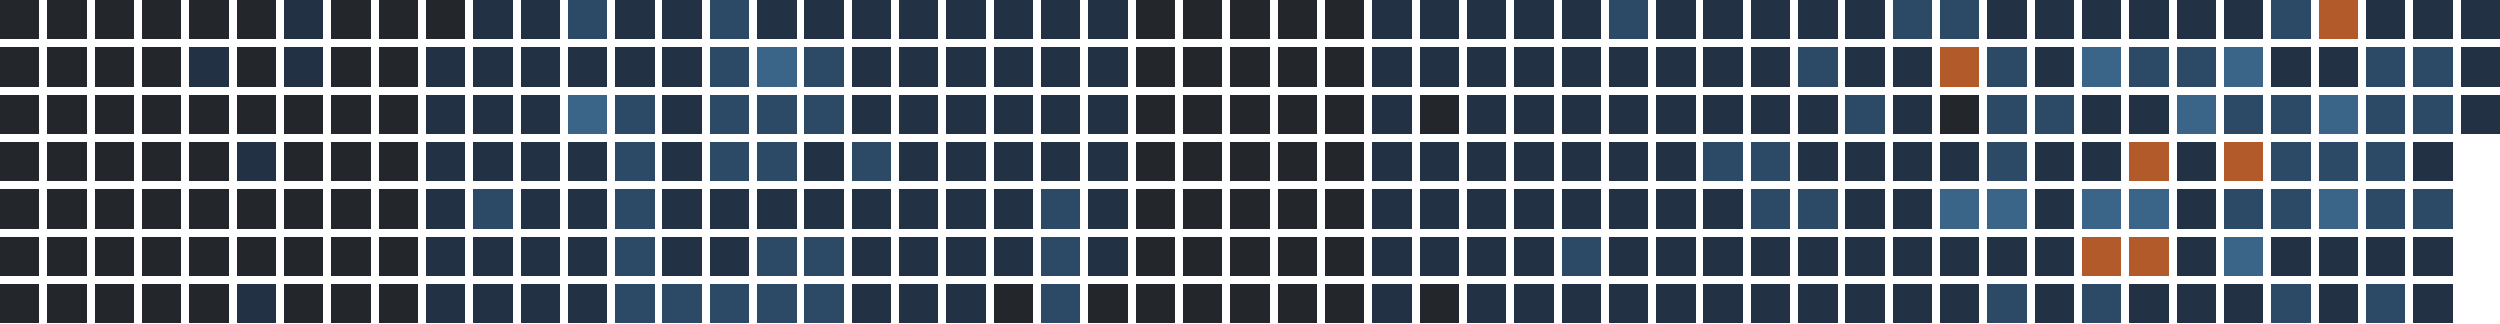
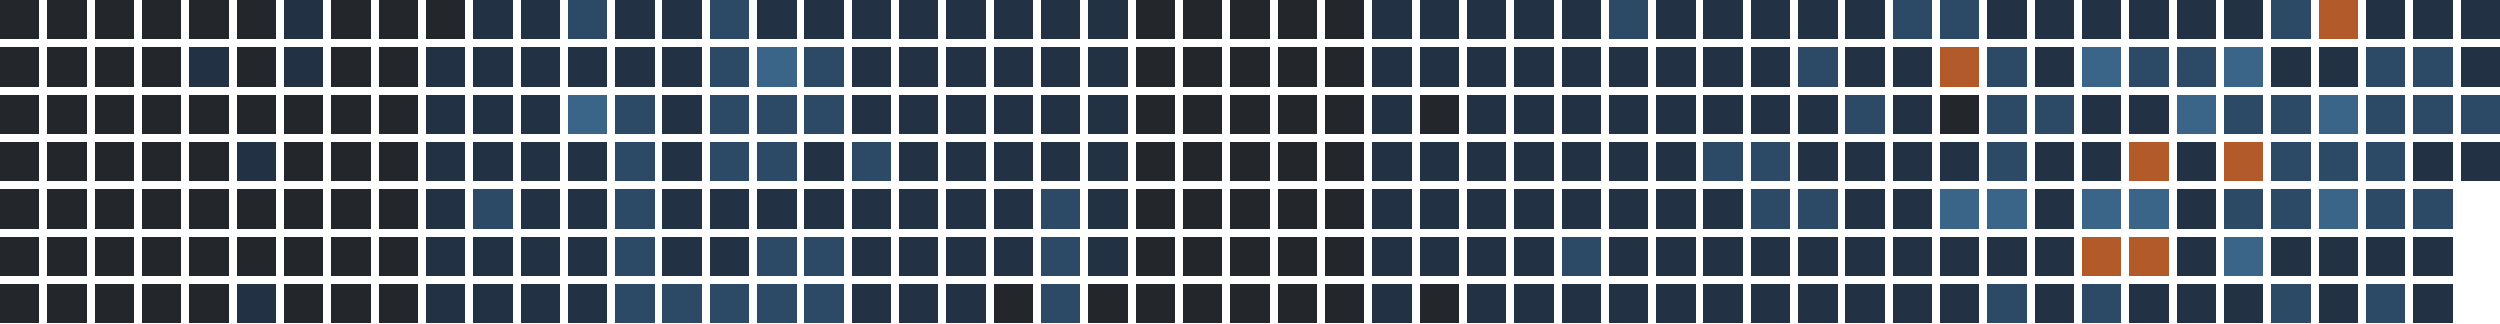
<svg xmlns="http://www.w3.org/2000/svg" version="1.1" width="634.0" height="82.0" viewBox="27.0 20.0 634.0 82.0">
  <rect style="fill:#23262a;shape-rendering:crispedges" data-score="0" data-date="2025-09-14" x="27" y="20" width="10" height="10" />
  <rect style="fill:#23262a;shape-rendering:crispedges" data-score="0" data-date="2025-09-21" x="39" y="20" width="10" height="10" />
  <rect style="fill:#23262a;shape-rendering:crispedges" data-score="0" data-date="2025-09-28" x="51" y="20" width="10" height="10" />
  <rect style="fill:#23262a;shape-rendering:crispedges" data-score="0" data-date="2025-10-05" x="63" y="20" width="10" height="10" />
  <rect style="fill:#23262a;shape-rendering:crispedges" data-score="0" data-date="2025-10-12" x="75" y="20" width="10" height="10" />
  <rect style="fill:#23262a;shape-rendering:crispedges" data-score="0" data-date="2025-10-19" x="87" y="20" width="10" height="10" />
  <rect style="fill:#223244;shape-rendering:crispedges" data-score="1" data-date="2025-10-26" x="99" y="20" width="10" height="10" />
  <rect style="fill:#23262a;shape-rendering:crispedges" data-score="0" data-date="2025-11-02" x="111" y="20" width="10" height="10" />
  <rect style="fill:#23262a;shape-rendering:crispedges" data-score="0" data-date="2025-11-09" x="123" y="20" width="10" height="10" />
  <rect style="fill:#23262a;shape-rendering:crispedges" data-score="0" data-date="2025-11-16" x="135" y="20" width="10" height="10" />
  <rect style="fill:#223244;shape-rendering:crispedges" data-score="1" data-date="2025-11-23" x="147" y="20" width="10" height="10" />
  <rect style="fill:#223244;shape-rendering:crispedges" data-score="1" data-date="2025-11-30" x="159" y="20" width="10" height="10" />
  <rect style="fill:#2c4a66;shape-rendering:crispedges" data-score="2" data-date="2025-12-07" x="171" y="20" width="10" height="10" />
  <rect style="fill:#223244;shape-rendering:crispedges" data-score="1" data-date="2025-12-14" x="183" y="20" width="10" height="10" />
  <rect style="fill:#223244;shape-rendering:crispedges" data-score="1" data-date="2025-12-21" x="195" y="20" width="10" height="10" />
  <rect style="fill:#2c4a66;shape-rendering:crispedges" data-score="2" data-date="2025-12-28" x="207" y="20" width="10" height="10" />
  <rect style="fill:#223244;shape-rendering:crispedges" data-score="1" data-date="2026-01-04" x="219" y="20" width="10" height="10" />
  <rect style="fill:#223244;shape-rendering:crispedges" data-score="1" data-date="2026-01-11" x="231" y="20" width="10" height="10" />
  <rect style="fill:#223244;shape-rendering:crispedges" data-score="1" data-date="2026-01-18" x="243" y="20" width="10" height="10" />
  <rect style="fill:#223244;shape-rendering:crispedges" data-score="1" data-date="2026-01-25" x="255" y="20" width="10" height="10" />
  <rect style="fill:#223244;shape-rendering:crispedges" data-score="1" data-date="2026-02-01" x="267" y="20" width="10" height="10" />
  <rect style="fill:#223244;shape-rendering:crispedges" data-score="1" data-date="2026-02-08" x="279" y="20" width="10" height="10" />
  <rect style="fill:#223244;shape-rendering:crispedges" data-score="1" data-date="2026-02-15" x="291" y="20" width="10" height="10" />
  <rect style="fill:#223244;shape-rendering:crispedges" data-score="1" data-date="2026-02-22" x="303" y="20" width="10" height="10" />
  <rect style="fill:#23262a;shape-rendering:crispedges" data-score="0" data-date="2026-03-01" x="315" y="20" width="10" height="10" />
  <rect style="fill:#23262a;shape-rendering:crispedges" data-score="0" data-date="2026-03-08" x="327" y="20" width="10" height="10" />
  <rect style="fill:#23262a;shape-rendering:crispedges" data-score="0" data-date="2026-03-15" x="339" y="20" width="10" height="10" />
  <rect style="fill:#23262a;shape-rendering:crispedges" data-score="0" data-date="2026-03-22" x="351" y="20" width="10" height="10" />
  <rect style="fill:#23262a;shape-rendering:crispedges" data-score="0" data-date="2026-03-29" x="363" y="20" width="10" height="10" />
  <rect style="fill:#223244;shape-rendering:crispedges" data-score="1" data-date="2026-04-05" x="375" y="20" width="10" height="10" />
  <rect style="fill:#223244;shape-rendering:crispedges" data-score="1" data-date="2026-04-12" x="387" y="20" width="10" height="10" />
  <rect style="fill:#223244;shape-rendering:crispedges" data-score="1" data-date="2026-04-19" x="399" y="20" width="10" height="10" />
  <rect style="fill:#223244;shape-rendering:crispedges" data-score="1" data-date="2026-04-26" x="411" y="20" width="10" height="10" />
  <rect style="fill:#223244;shape-rendering:crispedges" data-score="1" data-date="2026-05-03" x="423" y="20" width="10" height="10" />
  <rect style="fill:#2c4a66;shape-rendering:crispedges" data-score="2" data-date="2026-05-10" x="435" y="20" width="10" height="10" />
  <rect style="fill:#223244;shape-rendering:crispedges" data-score="1" data-date="2026-05-17" x="447" y="20" width="10" height="10" />
  <rect style="fill:#223244;shape-rendering:crispedges" data-score="1" data-date="2026-05-24" x="459" y="20" width="10" height="10" />
  <rect style="fill:#223244;shape-rendering:crispedges" data-score="1" data-date="2026-05-31" x="471" y="20" width="10" height="10" />
  <rect style="fill:#223244;shape-rendering:crispedges" data-score="1" data-date="2026-06-07" x="483" y="20" width="10" height="10" />
  <rect style="fill:#223244;shape-rendering:crispedges" data-score="1" data-date="2026-06-14" x="495" y="20" width="10" height="10" />
  <rect style="fill:#2c4a66;shape-rendering:crispedges" data-score="2" data-date="2026-06-21" x="507" y="20" width="10" height="10" />
  <rect style="fill:#2c4a66;shape-rendering:crispedges" data-score="2" data-date="2026-06-28" x="519" y="20" width="10" height="10" />
  <rect style="fill:#223244;shape-rendering:crispedges" data-score="1" data-date="2026-07-05" x="531" y="20" width="10" height="10" />
  <rect style="fill:#223244;shape-rendering:crispedges" data-score="1" data-date="2026-07-12" x="543" y="20" width="10" height="10" />
  <rect style="fill:#223244;shape-rendering:crispedges" data-score="1" data-date="2026-07-19" x="555" y="20" width="10" height="10" />
  <rect style="fill:#223244;shape-rendering:crispedges" data-score="1" data-date="2026-07-26" x="567" y="20" width="10" height="10" />
  <rect style="fill:#223244;shape-rendering:crispedges" data-score="1" data-date="2026-08-02" x="579" y="20" width="10" height="10" />
  <rect style="fill:#223244;shape-rendering:crispedges" data-score="1" data-date="2026-08-09" x="591" y="20" width="10" height="10" />
  <rect style="fill:#2c4a66;shape-rendering:crispedges" data-score="2" data-date="2026-08-16" x="603" y="20" width="10" height="10" />
  <rect style="fill:#b35a2a;shape-rendering:crispedges" data-score="4" data-date="2026-08-23" x="615" y="20" width="10" height="10" />
  <rect style="fill:#223244;shape-rendering:crispedges" data-score="1" data-date="2026-08-30" x="627" y="20" width="10" height="10" />
  <rect style="fill:#223244;shape-rendering:crispedges" data-score="1" data-date="2026-09-06" x="639" y="20" width="10" height="10" />
  <rect style="fill:#223244;shape-rendering:crispedges" data-score="1" data-date="2026-09-13" x="651" y="20" width="10" height="10" />
  <rect style="fill:#23262a;shape-rendering:crispedges" data-score="0" data-date="2025-09-15" x="27" y="32" width="10" height="10" />
  <rect style="fill:#23262a;shape-rendering:crispedges" data-score="0" data-date="2025-09-22" x="39" y="32" width="10" height="10" />
  <rect style="fill:#23262a;shape-rendering:crispedges" data-score="0" data-date="2025-09-29" x="51" y="32" width="10" height="10" />
  <rect style="fill:#23262a;shape-rendering:crispedges" data-score="0" data-date="2025-10-06" x="63" y="32" width="10" height="10" />
  <rect style="fill:#223244;shape-rendering:crispedges" data-score="1" data-date="2025-10-13" x="75" y="32" width="10" height="10" />
  <rect style="fill:#23262a;shape-rendering:crispedges" data-score="0" data-date="2025-10-20" x="87" y="32" width="10" height="10" />
  <rect style="fill:#223244;shape-rendering:crispedges" data-score="1" data-date="2025-10-27" x="99" y="32" width="10" height="10" />
  <rect style="fill:#23262a;shape-rendering:crispedges" data-score="0" data-date="2025-11-03" x="111" y="32" width="10" height="10" />
  <rect style="fill:#23262a;shape-rendering:crispedges" data-score="0" data-date="2025-11-10" x="123" y="32" width="10" height="10" />
  <rect style="fill:#223244;shape-rendering:crispedges" data-score="1" data-date="2025-11-17" x="135" y="32" width="10" height="10" />
  <rect style="fill:#223244;shape-rendering:crispedges" data-score="1" data-date="2025-11-24" x="147" y="32" width="10" height="10" />
  <rect style="fill:#223244;shape-rendering:crispedges" data-score="1" data-date="2025-12-01" x="159" y="32" width="10" height="10" />
  <rect style="fill:#223244;shape-rendering:crispedges" data-score="1" data-date="2025-12-08" x="171" y="32" width="10" height="10" />
  <rect style="fill:#223244;shape-rendering:crispedges" data-score="1" data-date="2025-12-15" x="183" y="32" width="10" height="10" />
  <rect style="fill:#223244;shape-rendering:crispedges" data-score="1" data-date="2025-12-22" x="195" y="32" width="10" height="10" />
  <rect style="fill:#2c4a66;shape-rendering:crispedges" data-score="2" data-date="2025-12-29" x="207" y="32" width="10" height="10" />
  <rect style="fill:#3a6488;shape-rendering:crispedges" data-score="3" data-date="2026-01-05" x="219" y="32" width="10" height="10" />
  <rect style="fill:#2c4a66;shape-rendering:crispedges" data-score="2" data-date="2026-01-12" x="231" y="32" width="10" height="10" />
  <rect style="fill:#223244;shape-rendering:crispedges" data-score="1" data-date="2026-01-19" x="243" y="32" width="10" height="10" />
  <rect style="fill:#223244;shape-rendering:crispedges" data-score="1" data-date="2026-01-26" x="255" y="32" width="10" height="10" />
  <rect style="fill:#223244;shape-rendering:crispedges" data-score="1" data-date="2026-02-02" x="267" y="32" width="10" height="10" />
  <rect style="fill:#223244;shape-rendering:crispedges" data-score="1" data-date="2026-02-09" x="279" y="32" width="10" height="10" />
  <rect style="fill:#223244;shape-rendering:crispedges" data-score="1" data-date="2026-02-16" x="291" y="32" width="10" height="10" />
  <rect style="fill:#223244;shape-rendering:crispedges" data-score="1" data-date="2026-02-23" x="303" y="32" width="10" height="10" />
  <rect style="fill:#23262a;shape-rendering:crispedges" data-score="0" data-date="2026-03-02" x="315" y="32" width="10" height="10" />
  <rect style="fill:#23262a;shape-rendering:crispedges" data-score="0" data-date="2026-03-09" x="327" y="32" width="10" height="10" />
  <rect style="fill:#23262a;shape-rendering:crispedges" data-score="0" data-date="2026-03-16" x="339" y="32" width="10" height="10" />
  <rect style="fill:#23262a;shape-rendering:crispedges" data-score="0" data-date="2026-03-23" x="351" y="32" width="10" height="10" />
  <rect style="fill:#23262a;shape-rendering:crispedges" data-score="0" data-date="2026-03-30" x="363" y="32" width="10" height="10" />
  <rect style="fill:#223244;shape-rendering:crispedges" data-score="1" data-date="2026-04-06" x="375" y="32" width="10" height="10" />
  <rect style="fill:#223244;shape-rendering:crispedges" data-score="1" data-date="2026-04-13" x="387" y="32" width="10" height="10" />
  <rect style="fill:#223244;shape-rendering:crispedges" data-score="1" data-date="2026-04-20" x="399" y="32" width="10" height="10" />
  <rect style="fill:#223244;shape-rendering:crispedges" data-score="1" data-date="2026-04-27" x="411" y="32" width="10" height="10" />
  <rect style="fill:#223244;shape-rendering:crispedges" data-score="1" data-date="2026-05-04" x="423" y="32" width="10" height="10" />
  <rect style="fill:#223244;shape-rendering:crispedges" data-score="1" data-date="2026-05-11" x="435" y="32" width="10" height="10" />
  <rect style="fill:#223244;shape-rendering:crispedges" data-score="1" data-date="2026-05-18" x="447" y="32" width="10" height="10" />
  <rect style="fill:#223244;shape-rendering:crispedges" data-score="1" data-date="2026-05-25" x="459" y="32" width="10" height="10" />
  <rect style="fill:#223244;shape-rendering:crispedges" data-score="1" data-date="2026-06-01" x="471" y="32" width="10" height="10" />
  <rect style="fill:#2c4a66;shape-rendering:crispedges" data-score="2" data-date="2026-06-08" x="483" y="32" width="10" height="10" />
  <rect style="fill:#223244;shape-rendering:crispedges" data-score="1" data-date="2026-06-15" x="495" y="32" width="10" height="10" />
  <rect style="fill:#223244;shape-rendering:crispedges" data-score="1" data-date="2026-06-22" x="507" y="32" width="10" height="10" />
  <rect style="fill:#b35a2a;shape-rendering:crispedges" data-score="4" data-date="2026-06-29" x="519" y="32" width="10" height="10" />
  <rect style="fill:#2c4a66;shape-rendering:crispedges" data-score="2" data-date="2026-07-06" x="531" y="32" width="10" height="10" />
  <rect style="fill:#223244;shape-rendering:crispedges" data-score="1" data-date="2026-07-13" x="543" y="32" width="10" height="10" />
  <rect style="fill:#3a6488;shape-rendering:crispedges" data-score="3" data-date="2026-07-20" x="555" y="32" width="10" height="10" />
  <rect style="fill:#2c4a66;shape-rendering:crispedges" data-score="2" data-date="2026-07-27" x="567" y="32" width="10" height="10" />
  <rect style="fill:#2c4a66;shape-rendering:crispedges" data-score="2" data-date="2026-08-03" x="579" y="32" width="10" height="10" />
  <rect style="fill:#3a6488;shape-rendering:crispedges" data-score="3" data-date="2026-08-10" x="591" y="32" width="10" height="10" />
  <rect style="fill:#223244;shape-rendering:crispedges" data-score="1" data-date="2026-08-17" x="603" y="32" width="10" height="10" />
  <rect style="fill:#223244;shape-rendering:crispedges" data-score="1" data-date="2026-08-24" x="615" y="32" width="10" height="10" />
  <rect style="fill:#2c4a66;shape-rendering:crispedges" data-score="2" data-date="2026-08-31" x="627" y="32" width="10" height="10" />
  <rect style="fill:#2c4a66;shape-rendering:crispedges" data-score="2" data-date="2026-09-07" x="639" y="32" width="10" height="10" />
  <rect style="fill:#223244;shape-rendering:crispedges" data-score="1" data-date="2026-09-14" x="651" y="32" width="10" height="10" />
  <rect style="fill:#23262a;shape-rendering:crispedges" data-score="0" data-date="2025-09-16" x="27" y="44" width="10" height="10" />
  <rect style="fill:#23262a;shape-rendering:crispedges" data-score="0" data-date="2025-09-23" x="39" y="44" width="10" height="10" />
  <rect style="fill:#23262a;shape-rendering:crispedges" data-score="0" data-date="2025-09-30" x="51" y="44" width="10" height="10" />
  <rect style="fill:#23262a;shape-rendering:crispedges" data-score="0" data-date="2025-10-07" x="63" y="44" width="10" height="10" />
  <rect style="fill:#23262a;shape-rendering:crispedges" data-score="0" data-date="2025-10-14" x="75" y="44" width="10" height="10" />
  <rect style="fill:#23262a;shape-rendering:crispedges" data-score="0" data-date="2025-10-21" x="87" y="44" width="10" height="10" />
  <rect style="fill:#23262a;shape-rendering:crispedges" data-score="0" data-date="2025-10-28" x="99" y="44" width="10" height="10" />
  <rect style="fill:#23262a;shape-rendering:crispedges" data-score="0" data-date="2025-11-04" x="111" y="44" width="10" height="10" />
  <rect style="fill:#23262a;shape-rendering:crispedges" data-score="0" data-date="2025-11-11" x="123" y="44" width="10" height="10" />
  <rect style="fill:#223244;shape-rendering:crispedges" data-score="1" data-date="2025-11-18" x="135" y="44" width="10" height="10" />
  <rect style="fill:#223244;shape-rendering:crispedges" data-score="1" data-date="2025-11-25" x="147" y="44" width="10" height="10" />
  <rect style="fill:#223244;shape-rendering:crispedges" data-score="1" data-date="2025-12-02" x="159" y="44" width="10" height="10" />
  <rect style="fill:#3a6488;shape-rendering:crispedges" data-score="3" data-date="2025-12-09" x="171" y="44" width="10" height="10" />
  <rect style="fill:#2c4a66;shape-rendering:crispedges" data-score="2" data-date="2025-12-16" x="183" y="44" width="10" height="10" />
  <rect style="fill:#223244;shape-rendering:crispedges" data-score="1" data-date="2025-12-23" x="195" y="44" width="10" height="10" />
  <rect style="fill:#2c4a66;shape-rendering:crispedges" data-score="2" data-date="2025-12-30" x="207" y="44" width="10" height="10" />
  <rect style="fill:#2c4a66;shape-rendering:crispedges" data-score="2" data-date="2026-01-06" x="219" y="44" width="10" height="10" />
  <rect style="fill:#2c4a66;shape-rendering:crispedges" data-score="2" data-date="2026-01-13" x="231" y="44" width="10" height="10" />
  <rect style="fill:#223244;shape-rendering:crispedges" data-score="1" data-date="2026-01-20" x="243" y="44" width="10" height="10" />
  <rect style="fill:#223244;shape-rendering:crispedges" data-score="1" data-date="2026-01-27" x="255" y="44" width="10" height="10" />
  <rect style="fill:#223244;shape-rendering:crispedges" data-score="1" data-date="2026-02-03" x="267" y="44" width="10" height="10" />
  <rect style="fill:#223244;shape-rendering:crispedges" data-score="1" data-date="2026-02-10" x="279" y="44" width="10" height="10" />
  <rect style="fill:#223244;shape-rendering:crispedges" data-score="1" data-date="2026-02-17" x="291" y="44" width="10" height="10" />
  <rect style="fill:#223244;shape-rendering:crispedges" data-score="1" data-date="2026-02-24" x="303" y="44" width="10" height="10" />
  <rect style="fill:#23262a;shape-rendering:crispedges" data-score="0" data-date="2026-03-03" x="315" y="44" width="10" height="10" />
  <rect style="fill:#23262a;shape-rendering:crispedges" data-score="0" data-date="2026-03-10" x="327" y="44" width="10" height="10" />
  <rect style="fill:#23262a;shape-rendering:crispedges" data-score="0" data-date="2026-03-17" x="339" y="44" width="10" height="10" />
  <rect style="fill:#23262a;shape-rendering:crispedges" data-score="0" data-date="2026-03-24" x="351" y="44" width="10" height="10" />
  <rect style="fill:#23262a;shape-rendering:crispedges" data-score="0" data-date="2026-03-31" x="363" y="44" width="10" height="10" />
  <rect style="fill:#223244;shape-rendering:crispedges" data-score="1" data-date="2026-04-07" x="375" y="44" width="10" height="10" />
  <rect style="fill:#23262a;shape-rendering:crispedges" data-score="0" data-date="2026-04-14" x="387" y="44" width="10" height="10" />
  <rect style="fill:#223244;shape-rendering:crispedges" data-score="1" data-date="2026-04-21" x="399" y="44" width="10" height="10" />
  <rect style="fill:#223244;shape-rendering:crispedges" data-score="1" data-date="2026-04-28" x="411" y="44" width="10" height="10" />
  <rect style="fill:#223244;shape-rendering:crispedges" data-score="1" data-date="2026-05-05" x="423" y="44" width="10" height="10" />
  <rect style="fill:#223244;shape-rendering:crispedges" data-score="1" data-date="2026-05-12" x="435" y="44" width="10" height="10" />
  <rect style="fill:#223244;shape-rendering:crispedges" data-score="1" data-date="2026-05-19" x="447" y="44" width="10" height="10" />
  <rect style="fill:#223244;shape-rendering:crispedges" data-score="1" data-date="2026-05-26" x="459" y="44" width="10" height="10" />
  <rect style="fill:#223244;shape-rendering:crispedges" data-score="1" data-date="2026-06-02" x="471" y="44" width="10" height="10" />
  <rect style="fill:#223244;shape-rendering:crispedges" data-score="1" data-date="2026-06-09" x="483" y="44" width="10" height="10" />
  <rect style="fill:#2c4a66;shape-rendering:crispedges" data-score="2" data-date="2026-06-16" x="495" y="44" width="10" height="10" />
  <rect style="fill:#223244;shape-rendering:crispedges" data-score="1" data-date="2026-06-23" x="507" y="44" width="10" height="10" />
  <rect style="fill:#23262a;shape-rendering:crispedges" data-score="0" data-date="2026-06-30" x="519" y="44" width="10" height="10" />
  <rect style="fill:#2c4a66;shape-rendering:crispedges" data-score="2" data-date="2026-07-07" x="531" y="44" width="10" height="10" />
  <rect style="fill:#2c4a66;shape-rendering:crispedges" data-score="2" data-date="2026-07-14" x="543" y="44" width="10" height="10" />
  <rect style="fill:#223244;shape-rendering:crispedges" data-score="1" data-date="2026-07-21" x="555" y="44" width="10" height="10" />
  <rect style="fill:#223244;shape-rendering:crispedges" data-score="1" data-date="2026-07-28" x="567" y="44" width="10" height="10" />
  <rect style="fill:#3a6488;shape-rendering:crispedges" data-score="3" data-date="2026-08-04" x="579" y="44" width="10" height="10" />
  <rect style="fill:#2c4a66;shape-rendering:crispedges" data-score="2" data-date="2026-08-11" x="591" y="44" width="10" height="10" />
  <rect style="fill:#2c4a66;shape-rendering:crispedges" data-score="2" data-date="2026-08-18" x="603" y="44" width="10" height="10" />
  <rect style="fill:#3a6488;shape-rendering:crispedges" data-score="3" data-date="2026-08-25" x="615" y="44" width="10" height="10" />
  <rect style="fill:#2c4a66;shape-rendering:crispedges" data-score="2" data-date="2026-09-01" x="627" y="44" width="10" height="10" />
  <rect style="fill:#2c4a66;shape-rendering:crispedges" data-score="2" data-date="2026-09-08" x="639" y="44" width="10" height="10" />
-   <rect style="fill:#223244;shape-rendering:crispedges" data-score="1" data-date="2026-09-15" x="651" y="44" width="10" height="10" />
+   <rect style="fill:#2c4a66;shape-rendering:crispedges" data-score="2" data-date="2026-09-15" x="651" y="44" width="10" height="10" />
  <rect style="fill:#23262a;shape-rendering:crispedges" data-score="0" data-date="2025-09-17" x="27" y="56" width="10" height="10" />
  <rect style="fill:#23262a;shape-rendering:crispedges" data-score="0" data-date="2025-09-24" x="39" y="56" width="10" height="10" />
  <rect style="fill:#23262a;shape-rendering:crispedges" data-score="0" data-date="2025-10-01" x="51" y="56" width="10" height="10" />
  <rect style="fill:#23262a;shape-rendering:crispedges" data-score="0" data-date="2025-10-08" x="63" y="56" width="10" height="10" />
  <rect style="fill:#23262a;shape-rendering:crispedges" data-score="0" data-date="2025-10-15" x="75" y="56" width="10" height="10" />
  <rect style="fill:#223244;shape-rendering:crispedges" data-score="1" data-date="2025-10-22" x="87" y="56" width="10" height="10" />
  <rect style="fill:#23262a;shape-rendering:crispedges" data-score="0" data-date="2025-10-29" x="99" y="56" width="10" height="10" />
  <rect style="fill:#23262a;shape-rendering:crispedges" data-score="0" data-date="2025-11-05" x="111" y="56" width="10" height="10" />
  <rect style="fill:#23262a;shape-rendering:crispedges" data-score="0" data-date="2025-11-12" x="123" y="56" width="10" height="10" />
  <rect style="fill:#223244;shape-rendering:crispedges" data-score="1" data-date="2025-11-19" x="135" y="56" width="10" height="10" />
  <rect style="fill:#223244;shape-rendering:crispedges" data-score="1" data-date="2025-11-26" x="147" y="56" width="10" height="10" />
  <rect style="fill:#223244;shape-rendering:crispedges" data-score="1" data-date="2025-12-03" x="159" y="56" width="10" height="10" />
  <rect style="fill:#223244;shape-rendering:crispedges" data-score="1" data-date="2025-12-10" x="171" y="56" width="10" height="10" />
  <rect style="fill:#2c4a66;shape-rendering:crispedges" data-score="2" data-date="2025-12-17" x="183" y="56" width="10" height="10" />
  <rect style="fill:#223244;shape-rendering:crispedges" data-score="1" data-date="2025-12-24" x="195" y="56" width="10" height="10" />
  <rect style="fill:#2c4a66;shape-rendering:crispedges" data-score="2" data-date="2025-12-31" x="207" y="56" width="10" height="10" />
  <rect style="fill:#2c4a66;shape-rendering:crispedges" data-score="2" data-date="2026-01-07" x="219" y="56" width="10" height="10" />
  <rect style="fill:#223244;shape-rendering:crispedges" data-score="1" data-date="2026-01-14" x="231" y="56" width="10" height="10" />
  <rect style="fill:#2c4a66;shape-rendering:crispedges" data-score="2" data-date="2026-01-21" x="243" y="56" width="10" height="10" />
  <rect style="fill:#223244;shape-rendering:crispedges" data-score="1" data-date="2026-01-28" x="255" y="56" width="10" height="10" />
  <rect style="fill:#223244;shape-rendering:crispedges" data-score="1" data-date="2026-02-04" x="267" y="56" width="10" height="10" />
  <rect style="fill:#223244;shape-rendering:crispedges" data-score="1" data-date="2026-02-11" x="279" y="56" width="10" height="10" />
  <rect style="fill:#223244;shape-rendering:crispedges" data-score="1" data-date="2026-02-18" x="291" y="56" width="10" height="10" />
  <rect style="fill:#223244;shape-rendering:crispedges" data-score="1" data-date="2026-02-25" x="303" y="56" width="10" height="10" />
  <rect style="fill:#23262a;shape-rendering:crispedges" data-score="0" data-date="2026-03-04" x="315" y="56" width="10" height="10" />
  <rect style="fill:#23262a;shape-rendering:crispedges" data-score="0" data-date="2026-03-11" x="327" y="56" width="10" height="10" />
  <rect style="fill:#23262a;shape-rendering:crispedges" data-score="0" data-date="2026-03-18" x="339" y="56" width="10" height="10" />
  <rect style="fill:#23262a;shape-rendering:crispedges" data-score="0" data-date="2026-03-25" x="351" y="56" width="10" height="10" />
  <rect style="fill:#23262a;shape-rendering:crispedges" data-score="0" data-date="2026-04-01" x="363" y="56" width="10" height="10" />
  <rect style="fill:#223244;shape-rendering:crispedges" data-score="1" data-date="2026-04-08" x="375" y="56" width="10" height="10" />
  <rect style="fill:#223244;shape-rendering:crispedges" data-score="1" data-date="2026-04-15" x="387" y="56" width="10" height="10" />
  <rect style="fill:#223244;shape-rendering:crispedges" data-score="1" data-date="2026-04-22" x="399" y="56" width="10" height="10" />
  <rect style="fill:#223244;shape-rendering:crispedges" data-score="1" data-date="2026-04-29" x="411" y="56" width="10" height="10" />
  <rect style="fill:#223244;shape-rendering:crispedges" data-score="1" data-date="2026-05-06" x="423" y="56" width="10" height="10" />
  <rect style="fill:#223244;shape-rendering:crispedges" data-score="1" data-date="2026-05-13" x="435" y="56" width="10" height="10" />
  <rect style="fill:#223244;shape-rendering:crispedges" data-score="1" data-date="2026-05-20" x="447" y="56" width="10" height="10" />
  <rect style="fill:#2c4a66;shape-rendering:crispedges" data-score="2" data-date="2026-05-27" x="459" y="56" width="10" height="10" />
  <rect style="fill:#2c4a66;shape-rendering:crispedges" data-score="2" data-date="2026-06-03" x="471" y="56" width="10" height="10" />
  <rect style="fill:#223244;shape-rendering:crispedges" data-score="1" data-date="2026-06-10" x="483" y="56" width="10" height="10" />
  <rect style="fill:#223244;shape-rendering:crispedges" data-score="1" data-date="2026-06-17" x="495" y="56" width="10" height="10" />
  <rect style="fill:#223244;shape-rendering:crispedges" data-score="1" data-date="2026-06-24" x="507" y="56" width="10" height="10" />
  <rect style="fill:#223244;shape-rendering:crispedges" data-score="1" data-date="2026-07-01" x="519" y="56" width="10" height="10" />
  <rect style="fill:#2c4a66;shape-rendering:crispedges" data-score="2" data-date="2026-07-08" x="531" y="56" width="10" height="10" />
  <rect style="fill:#223244;shape-rendering:crispedges" data-score="1" data-date="2026-07-15" x="543" y="56" width="10" height="10" />
  <rect style="fill:#223244;shape-rendering:crispedges" data-score="1" data-date="2026-07-22" x="555" y="56" width="10" height="10" />
  <rect style="fill:#b35a2a;shape-rendering:crispedges" data-score="4" data-date="2026-07-29" x="567" y="56" width="10" height="10" />
  <rect style="fill:#223244;shape-rendering:crispedges" data-score="1" data-date="2026-08-05" x="579" y="56" width="10" height="10" />
  <rect style="fill:#b35a2a;shape-rendering:crispedges" data-score="4" data-date="2026-08-12" x="591" y="56" width="10" height="10" />
  <rect style="fill:#2c4a66;shape-rendering:crispedges" data-score="2" data-date="2026-08-19" x="603" y="56" width="10" height="10" />
  <rect style="fill:#2c4a66;shape-rendering:crispedges" data-score="2" data-date="2026-08-26" x="615" y="56" width="10" height="10" />
  <rect style="fill:#2c4a66;shape-rendering:crispedges" data-score="2" data-date="2026-09-02" x="627" y="56" width="10" height="10" />
  <rect style="fill:#223244;shape-rendering:crispedges" data-score="1" data-date="2026-09-09" x="639" y="56" width="10" height="10" />
+   <rect style="fill:#223244;shape-rendering:crispedges" data-score="1" data-date="2026-09-16" x="651" y="56" width="10" height="10" />
  <rect style="fill:#23262a;shape-rendering:crispedges" data-score="0" data-date="2025-09-18" x="27" y="68" width="10" height="10" />
  <rect style="fill:#23262a;shape-rendering:crispedges" data-score="0" data-date="2025-09-25" x="39" y="68" width="10" height="10" />
  <rect style="fill:#23262a;shape-rendering:crispedges" data-score="0" data-date="2025-10-02" x="51" y="68" width="10" height="10" />
  <rect style="fill:#23262a;shape-rendering:crispedges" data-score="0" data-date="2025-10-09" x="63" y="68" width="10" height="10" />
  <rect style="fill:#23262a;shape-rendering:crispedges" data-score="0" data-date="2025-10-16" x="75" y="68" width="10" height="10" />
  <rect style="fill:#23262a;shape-rendering:crispedges" data-score="0" data-date="2025-10-23" x="87" y="68" width="10" height="10" />
  <rect style="fill:#23262a;shape-rendering:crispedges" data-score="0" data-date="2025-10-30" x="99" y="68" width="10" height="10" />
  <rect style="fill:#23262a;shape-rendering:crispedges" data-score="0" data-date="2025-11-06" x="111" y="68" width="10" height="10" />
  <rect style="fill:#23262a;shape-rendering:crispedges" data-score="0" data-date="2025-11-13" x="123" y="68" width="10" height="10" />
  <rect style="fill:#223244;shape-rendering:crispedges" data-score="1" data-date="2025-11-20" x="135" y="68" width="10" height="10" />
  <rect style="fill:#2c4a66;shape-rendering:crispedges" data-score="2" data-date="2025-11-27" x="147" y="68" width="10" height="10" />
  <rect style="fill:#223244;shape-rendering:crispedges" data-score="1" data-date="2025-12-04" x="159" y="68" width="10" height="10" />
  <rect style="fill:#223244;shape-rendering:crispedges" data-score="1" data-date="2025-12-11" x="171" y="68" width="10" height="10" />
  <rect style="fill:#2c4a66;shape-rendering:crispedges" data-score="2" data-date="2025-12-18" x="183" y="68" width="10" height="10" />
  <rect style="fill:#223244;shape-rendering:crispedges" data-score="1" data-date="2025-12-25" x="195" y="68" width="10" height="10" />
  <rect style="fill:#223244;shape-rendering:crispedges" data-score="1" data-date="2026-01-01" x="207" y="68" width="10" height="10" />
  <rect style="fill:#223244;shape-rendering:crispedges" data-score="1" data-date="2026-01-08" x="219" y="68" width="10" height="10" />
  <rect style="fill:#223244;shape-rendering:crispedges" data-score="1" data-date="2026-01-15" x="231" y="68" width="10" height="10" />
  <rect style="fill:#223244;shape-rendering:crispedges" data-score="1" data-date="2026-01-22" x="243" y="68" width="10" height="10" />
  <rect style="fill:#223244;shape-rendering:crispedges" data-score="1" data-date="2026-01-29" x="255" y="68" width="10" height="10" />
  <rect style="fill:#223244;shape-rendering:crispedges" data-score="1" data-date="2026-02-05" x="267" y="68" width="10" height="10" />
  <rect style="fill:#223244;shape-rendering:crispedges" data-score="1" data-date="2026-02-12" x="279" y="68" width="10" height="10" />
  <rect style="fill:#2c4a66;shape-rendering:crispedges" data-score="2" data-date="2026-02-19" x="291" y="68" width="10" height="10" />
  <rect style="fill:#223244;shape-rendering:crispedges" data-score="1" data-date="2026-02-26" x="303" y="68" width="10" height="10" />
  <rect style="fill:#23262a;shape-rendering:crispedges" data-score="0" data-date="2026-03-05" x="315" y="68" width="10" height="10" />
  <rect style="fill:#23262a;shape-rendering:crispedges" data-score="0" data-date="2026-03-12" x="327" y="68" width="10" height="10" />
  <rect style="fill:#23262a;shape-rendering:crispedges" data-score="0" data-date="2026-03-19" x="339" y="68" width="10" height="10" />
  <rect style="fill:#23262a;shape-rendering:crispedges" data-score="0" data-date="2026-03-26" x="351" y="68" width="10" height="10" />
  <rect style="fill:#23262a;shape-rendering:crispedges" data-score="0" data-date="2026-04-02" x="363" y="68" width="10" height="10" />
  <rect style="fill:#223244;shape-rendering:crispedges" data-score="1" data-date="2026-04-09" x="375" y="68" width="10" height="10" />
  <rect style="fill:#223244;shape-rendering:crispedges" data-score="1" data-date="2026-04-16" x="387" y="68" width="10" height="10" />
  <rect style="fill:#223244;shape-rendering:crispedges" data-score="1" data-date="2026-04-23" x="399" y="68" width="10" height="10" />
  <rect style="fill:#223244;shape-rendering:crispedges" data-score="1" data-date="2026-04-30" x="411" y="68" width="10" height="10" />
  <rect style="fill:#223244;shape-rendering:crispedges" data-score="1" data-date="2026-05-07" x="423" y="68" width="10" height="10" />
  <rect style="fill:#223244;shape-rendering:crispedges" data-score="1" data-date="2026-05-14" x="435" y="68" width="10" height="10" />
  <rect style="fill:#223244;shape-rendering:crispedges" data-score="1" data-date="2026-05-21" x="447" y="68" width="10" height="10" />
  <rect style="fill:#223244;shape-rendering:crispedges" data-score="1" data-date="2026-05-28" x="459" y="68" width="10" height="10" />
  <rect style="fill:#2c4a66;shape-rendering:crispedges" data-score="2" data-date="2026-06-04" x="471" y="68" width="10" height="10" />
  <rect style="fill:#2c4a66;shape-rendering:crispedges" data-score="2" data-date="2026-06-11" x="483" y="68" width="10" height="10" />
  <rect style="fill:#223244;shape-rendering:crispedges" data-score="1" data-date="2026-06-18" x="495" y="68" width="10" height="10" />
  <rect style="fill:#223244;shape-rendering:crispedges" data-score="1" data-date="2026-06-25" x="507" y="68" width="10" height="10" />
  <rect style="fill:#3a6488;shape-rendering:crispedges" data-score="3" data-date="2026-07-02" x="519" y="68" width="10" height="10" />
  <rect style="fill:#3a6488;shape-rendering:crispedges" data-score="3" data-date="2026-07-09" x="531" y="68" width="10" height="10" />
  <rect style="fill:#223244;shape-rendering:crispedges" data-score="1" data-date="2026-07-16" x="543" y="68" width="10" height="10" />
  <rect style="fill:#3a6488;shape-rendering:crispedges" data-score="3" data-date="2026-07-23" x="555" y="68" width="10" height="10" />
  <rect style="fill:#3a6488;shape-rendering:crispedges" data-score="3" data-date="2026-07-30" x="567" y="68" width="10" height="10" />
  <rect style="fill:#223244;shape-rendering:crispedges" data-score="1" data-date="2026-08-06" x="579" y="68" width="10" height="10" />
  <rect style="fill:#2c4a66;shape-rendering:crispedges" data-score="2" data-date="2026-08-13" x="591" y="68" width="10" height="10" />
  <rect style="fill:#2c4a66;shape-rendering:crispedges" data-score="2" data-date="2026-08-20" x="603" y="68" width="10" height="10" />
  <rect style="fill:#3a6488;shape-rendering:crispedges" data-score="3" data-date="2026-08-27" x="615" y="68" width="10" height="10" />
  <rect style="fill:#2c4a66;shape-rendering:crispedges" data-score="2" data-date="2026-09-03" x="627" y="68" width="10" height="10" />
  <rect style="fill:#2c4a66;shape-rendering:crispedges" data-score="2" data-date="2026-09-10" x="639" y="68" width="10" height="10" />
  <rect style="fill:#23262a;shape-rendering:crispedges" data-score="0" data-date="2025-09-19" x="27" y="80" width="10" height="10" />
  <rect style="fill:#23262a;shape-rendering:crispedges" data-score="0" data-date="2025-09-26" x="39" y="80" width="10" height="10" />
  <rect style="fill:#23262a;shape-rendering:crispedges" data-score="0" data-date="2025-10-03" x="51" y="80" width="10" height="10" />
  <rect style="fill:#23262a;shape-rendering:crispedges" data-score="0" data-date="2025-10-10" x="63" y="80" width="10" height="10" />
  <rect style="fill:#23262a;shape-rendering:crispedges" data-score="0" data-date="2025-10-17" x="75" y="80" width="10" height="10" />
  <rect style="fill:#23262a;shape-rendering:crispedges" data-score="0" data-date="2025-10-24" x="87" y="80" width="10" height="10" />
  <rect style="fill:#23262a;shape-rendering:crispedges" data-score="0" data-date="2025-10-31" x="99" y="80" width="10" height="10" />
  <rect style="fill:#23262a;shape-rendering:crispedges" data-score="0" data-date="2025-11-07" x="111" y="80" width="10" height="10" />
  <rect style="fill:#23262a;shape-rendering:crispedges" data-score="0" data-date="2025-11-14" x="123" y="80" width="10" height="10" />
  <rect style="fill:#223244;shape-rendering:crispedges" data-score="1" data-date="2025-11-21" x="135" y="80" width="10" height="10" />
  <rect style="fill:#223244;shape-rendering:crispedges" data-score="1" data-date="2025-11-28" x="147" y="80" width="10" height="10" />
  <rect style="fill:#223244;shape-rendering:crispedges" data-score="1" data-date="2025-12-05" x="159" y="80" width="10" height="10" />
  <rect style="fill:#223244;shape-rendering:crispedges" data-score="1" data-date="2025-12-12" x="171" y="80" width="10" height="10" />
  <rect style="fill:#2c4a66;shape-rendering:crispedges" data-score="2" data-date="2025-12-19" x="183" y="80" width="10" height="10" />
  <rect style="fill:#223244;shape-rendering:crispedges" data-score="1" data-date="2025-12-26" x="195" y="80" width="10" height="10" />
  <rect style="fill:#223244;shape-rendering:crispedges" data-score="1" data-date="2026-01-02" x="207" y="80" width="10" height="10" />
  <rect style="fill:#2c4a66;shape-rendering:crispedges" data-score="2" data-date="2026-01-09" x="219" y="80" width="10" height="10" />
  <rect style="fill:#2c4a66;shape-rendering:crispedges" data-score="2" data-date="2026-01-16" x="231" y="80" width="10" height="10" />
  <rect style="fill:#223244;shape-rendering:crispedges" data-score="1" data-date="2026-01-23" x="243" y="80" width="10" height="10" />
  <rect style="fill:#223244;shape-rendering:crispedges" data-score="1" data-date="2026-01-30" x="255" y="80" width="10" height="10" />
  <rect style="fill:#223244;shape-rendering:crispedges" data-score="1" data-date="2026-02-06" x="267" y="80" width="10" height="10" />
  <rect style="fill:#223244;shape-rendering:crispedges" data-score="1" data-date="2026-02-13" x="279" y="80" width="10" height="10" />
  <rect style="fill:#2c4a66;shape-rendering:crispedges" data-score="2" data-date="2026-02-20" x="291" y="80" width="10" height="10" />
  <rect style="fill:#223244;shape-rendering:crispedges" data-score="1" data-date="2026-02-27" x="303" y="80" width="10" height="10" />
  <rect style="fill:#23262a;shape-rendering:crispedges" data-score="0" data-date="2026-03-06" x="315" y="80" width="10" height="10" />
  <rect style="fill:#23262a;shape-rendering:crispedges" data-score="0" data-date="2026-03-13" x="327" y="80" width="10" height="10" />
  <rect style="fill:#23262a;shape-rendering:crispedges" data-score="0" data-date="2026-03-20" x="339" y="80" width="10" height="10" />
  <rect style="fill:#23262a;shape-rendering:crispedges" data-score="0" data-date="2026-03-27" x="351" y="80" width="10" height="10" />
  <rect style="fill:#23262a;shape-rendering:crispedges" data-score="0" data-date="2026-04-03" x="363" y="80" width="10" height="10" />
  <rect style="fill:#223244;shape-rendering:crispedges" data-score="1" data-date="2026-04-10" x="375" y="80" width="10" height="10" />
  <rect style="fill:#223244;shape-rendering:crispedges" data-score="1" data-date="2026-04-17" x="387" y="80" width="10" height="10" />
  <rect style="fill:#223244;shape-rendering:crispedges" data-score="1" data-date="2026-04-24" x="399" y="80" width="10" height="10" />
  <rect style="fill:#223244;shape-rendering:crispedges" data-score="1" data-date="2026-05-01" x="411" y="80" width="10" height="10" />
  <rect style="fill:#2c4a66;shape-rendering:crispedges" data-score="2" data-date="2026-05-08" x="423" y="80" width="10" height="10" />
  <rect style="fill:#223244;shape-rendering:crispedges" data-score="1" data-date="2026-05-15" x="435" y="80" width="10" height="10" />
  <rect style="fill:#223244;shape-rendering:crispedges" data-score="1" data-date="2026-05-22" x="447" y="80" width="10" height="10" />
  <rect style="fill:#223244;shape-rendering:crispedges" data-score="1" data-date="2026-05-29" x="459" y="80" width="10" height="10" />
  <rect style="fill:#223244;shape-rendering:crispedges" data-score="1" data-date="2026-06-05" x="471" y="80" width="10" height="10" />
  <rect style="fill:#223244;shape-rendering:crispedges" data-score="1" data-date="2026-06-12" x="483" y="80" width="10" height="10" />
  <rect style="fill:#223244;shape-rendering:crispedges" data-score="1" data-date="2026-06-19" x="495" y="80" width="10" height="10" />
  <rect style="fill:#223244;shape-rendering:crispedges" data-score="1" data-date="2026-06-26" x="507" y="80" width="10" height="10" />
  <rect style="fill:#223244;shape-rendering:crispedges" data-score="1" data-date="2026-07-03" x="519" y="80" width="10" height="10" />
  <rect style="fill:#223244;shape-rendering:crispedges" data-score="1" data-date="2026-07-10" x="531" y="80" width="10" height="10" />
  <rect style="fill:#223244;shape-rendering:crispedges" data-score="1" data-date="2026-07-17" x="543" y="80" width="10" height="10" />
  <rect style="fill:#b35a2a;shape-rendering:crispedges" data-score="4" data-date="2026-07-24" x="555" y="80" width="10" height="10" />
  <rect style="fill:#b35a2a;shape-rendering:crispedges" data-score="4" data-date="2026-07-31" x="567" y="80" width="10" height="10" />
  <rect style="fill:#223244;shape-rendering:crispedges" data-score="1" data-date="2026-08-07" x="579" y="80" width="10" height="10" />
  <rect style="fill:#3a6488;shape-rendering:crispedges" data-score="3" data-date="2026-08-14" x="591" y="80" width="10" height="10" />
  <rect style="fill:#223244;shape-rendering:crispedges" data-score="1" data-date="2026-08-21" x="603" y="80" width="10" height="10" />
  <rect style="fill:#223244;shape-rendering:crispedges" data-score="1" data-date="2026-08-28" x="615" y="80" width="10" height="10" />
  <rect style="fill:#223244;shape-rendering:crispedges" data-score="1" data-date="2026-09-04" x="627" y="80" width="10" height="10" />
  <rect style="fill:#223244;shape-rendering:crispedges" data-score="1" data-date="2026-09-11" x="639" y="80" width="10" height="10" />
  <rect style="fill:#23262a;shape-rendering:crispedges" data-score="0" data-date="2025-09-20" x="27" y="92" width="10" height="10" />
  <rect style="fill:#23262a;shape-rendering:crispedges" data-score="0" data-date="2025-09-27" x="39" y="92" width="10" height="10" />
  <rect style="fill:#23262a;shape-rendering:crispedges" data-score="0" data-date="2025-10-04" x="51" y="92" width="10" height="10" />
  <rect style="fill:#23262a;shape-rendering:crispedges" data-score="0" data-date="2025-10-11" x="63" y="92" width="10" height="10" />
  <rect style="fill:#23262a;shape-rendering:crispedges" data-score="0" data-date="2025-10-18" x="75" y="92" width="10" height="10" />
  <rect style="fill:#223244;shape-rendering:crispedges" data-score="1" data-date="2025-10-25" x="87" y="92" width="10" height="10" />
  <rect style="fill:#23262a;shape-rendering:crispedges" data-score="0" data-date="2025-11-01" x="99" y="92" width="10" height="10" />
  <rect style="fill:#23262a;shape-rendering:crispedges" data-score="0" data-date="2025-11-08" x="111" y="92" width="10" height="10" />
  <rect style="fill:#23262a;shape-rendering:crispedges" data-score="0" data-date="2025-11-15" x="123" y="92" width="10" height="10" />
  <rect style="fill:#223244;shape-rendering:crispedges" data-score="1" data-date="2025-11-22" x="135" y="92" width="10" height="10" />
  <rect style="fill:#223244;shape-rendering:crispedges" data-score="1" data-date="2025-11-29" x="147" y="92" width="10" height="10" />
  <rect style="fill:#223244;shape-rendering:crispedges" data-score="1" data-date="2025-12-06" x="159" y="92" width="10" height="10" />
  <rect style="fill:#223244;shape-rendering:crispedges" data-score="1" data-date="2025-12-13" x="171" y="92" width="10" height="10" />
  <rect style="fill:#2c4a66;shape-rendering:crispedges" data-score="2" data-date="2025-12-20" x="183" y="92" width="10" height="10" />
  <rect style="fill:#2c4a66;shape-rendering:crispedges" data-score="2" data-date="2025-12-27" x="195" y="92" width="10" height="10" />
  <rect style="fill:#2c4a66;shape-rendering:crispedges" data-score="2" data-date="2026-01-03" x="207" y="92" width="10" height="10" />
  <rect style="fill:#2c4a66;shape-rendering:crispedges" data-score="2" data-date="2026-01-10" x="219" y="92" width="10" height="10" />
  <rect style="fill:#2c4a66;shape-rendering:crispedges" data-score="2" data-date="2026-01-17" x="231" y="92" width="10" height="10" />
  <rect style="fill:#223244;shape-rendering:crispedges" data-score="1" data-date="2026-01-24" x="243" y="92" width="10" height="10" />
  <rect style="fill:#223244;shape-rendering:crispedges" data-score="1" data-date="2026-01-31" x="255" y="92" width="10" height="10" />
  <rect style="fill:#223244;shape-rendering:crispedges" data-score="1" data-date="2026-02-07" x="267" y="92" width="10" height="10" />
  <rect style="fill:#23262a;shape-rendering:crispedges" data-score="0" data-date="2026-02-14" x="279" y="92" width="10" height="10" />
  <rect style="fill:#2c4a66;shape-rendering:crispedges" data-score="2" data-date="2026-02-21" x="291" y="92" width="10" height="10" />
  <rect style="fill:#23262a;shape-rendering:crispedges" data-score="0" data-date="2026-02-28" x="303" y="92" width="10" height="10" />
  <rect style="fill:#23262a;shape-rendering:crispedges" data-score="0" data-date="2026-03-07" x="315" y="92" width="10" height="10" />
  <rect style="fill:#23262a;shape-rendering:crispedges" data-score="0" data-date="2026-03-14" x="327" y="92" width="10" height="10" />
  <rect style="fill:#23262a;shape-rendering:crispedges" data-score="0" data-date="2026-03-21" x="339" y="92" width="10" height="10" />
  <rect style="fill:#23262a;shape-rendering:crispedges" data-score="0" data-date="2026-03-28" x="351" y="92" width="10" height="10" />
  <rect style="fill:#23262a;shape-rendering:crispedges" data-score="0" data-date="2026-04-04" x="363" y="92" width="10" height="10" />
  <rect style="fill:#223244;shape-rendering:crispedges" data-score="1" data-date="2026-04-11" x="375" y="92" width="10" height="10" />
  <rect style="fill:#23262a;shape-rendering:crispedges" data-score="0" data-date="2026-04-18" x="387" y="92" width="10" height="10" />
  <rect style="fill:#223244;shape-rendering:crispedges" data-score="1" data-date="2026-04-25" x="399" y="92" width="10" height="10" />
  <rect style="fill:#223244;shape-rendering:crispedges" data-score="1" data-date="2026-05-02" x="411" y="92" width="10" height="10" />
  <rect style="fill:#223244;shape-rendering:crispedges" data-score="1" data-date="2026-05-09" x="423" y="92" width="10" height="10" />
  <rect style="fill:#223244;shape-rendering:crispedges" data-score="1" data-date="2026-05-16" x="435" y="92" width="10" height="10" />
  <rect style="fill:#223244;shape-rendering:crispedges" data-score="1" data-date="2026-05-23" x="447" y="92" width="10" height="10" />
  <rect style="fill:#223244;shape-rendering:crispedges" data-score="1" data-date="2026-05-30" x="459" y="92" width="10" height="10" />
  <rect style="fill:#223244;shape-rendering:crispedges" data-score="1" data-date="2026-06-06" x="471" y="92" width="10" height="10" />
  <rect style="fill:#223244;shape-rendering:crispedges" data-score="1" data-date="2026-06-13" x="483" y="92" width="10" height="10" />
  <rect style="fill:#223244;shape-rendering:crispedges" data-score="1" data-date="2026-06-20" x="495" y="92" width="10" height="10" />
  <rect style="fill:#223244;shape-rendering:crispedges" data-score="1" data-date="2026-06-27" x="507" y="92" width="10" height="10" />
  <rect style="fill:#223244;shape-rendering:crispedges" data-score="1" data-date="2026-07-04" x="519" y="92" width="10" height="10" />
  <rect style="fill:#2c4a66;shape-rendering:crispedges" data-score="2" data-date="2026-07-11" x="531" y="92" width="10" height="10" />
  <rect style="fill:#223244;shape-rendering:crispedges" data-score="1" data-date="2026-07-18" x="543" y="92" width="10" height="10" />
  <rect style="fill:#2c4a66;shape-rendering:crispedges" data-score="2" data-date="2026-07-25" x="555" y="92" width="10" height="10" />
  <rect style="fill:#223244;shape-rendering:crispedges" data-score="1" data-date="2026-08-01" x="567" y="92" width="10" height="10" />
  <rect style="fill:#223244;shape-rendering:crispedges" data-score="1" data-date="2026-08-08" x="579" y="92" width="10" height="10" />
  <rect style="fill:#223244;shape-rendering:crispedges" data-score="1" data-date="2026-08-15" x="591" y="92" width="10" height="10" />
  <rect style="fill:#2c4a66;shape-rendering:crispedges" data-score="2" data-date="2026-08-22" x="603" y="92" width="10" height="10" />
  <rect style="fill:#223244;shape-rendering:crispedges" data-score="1" data-date="2026-08-29" x="615" y="92" width="10" height="10" />
  <rect style="fill:#2c4a66;shape-rendering:crispedges" data-score="2" data-date="2026-09-05" x="627" y="92" width="10" height="10" />
  <rect style="fill:#223244;shape-rendering:crispedges" data-score="1" data-date="2026-09-12" x="639" y="92" width="10" height="10" />
</svg>
